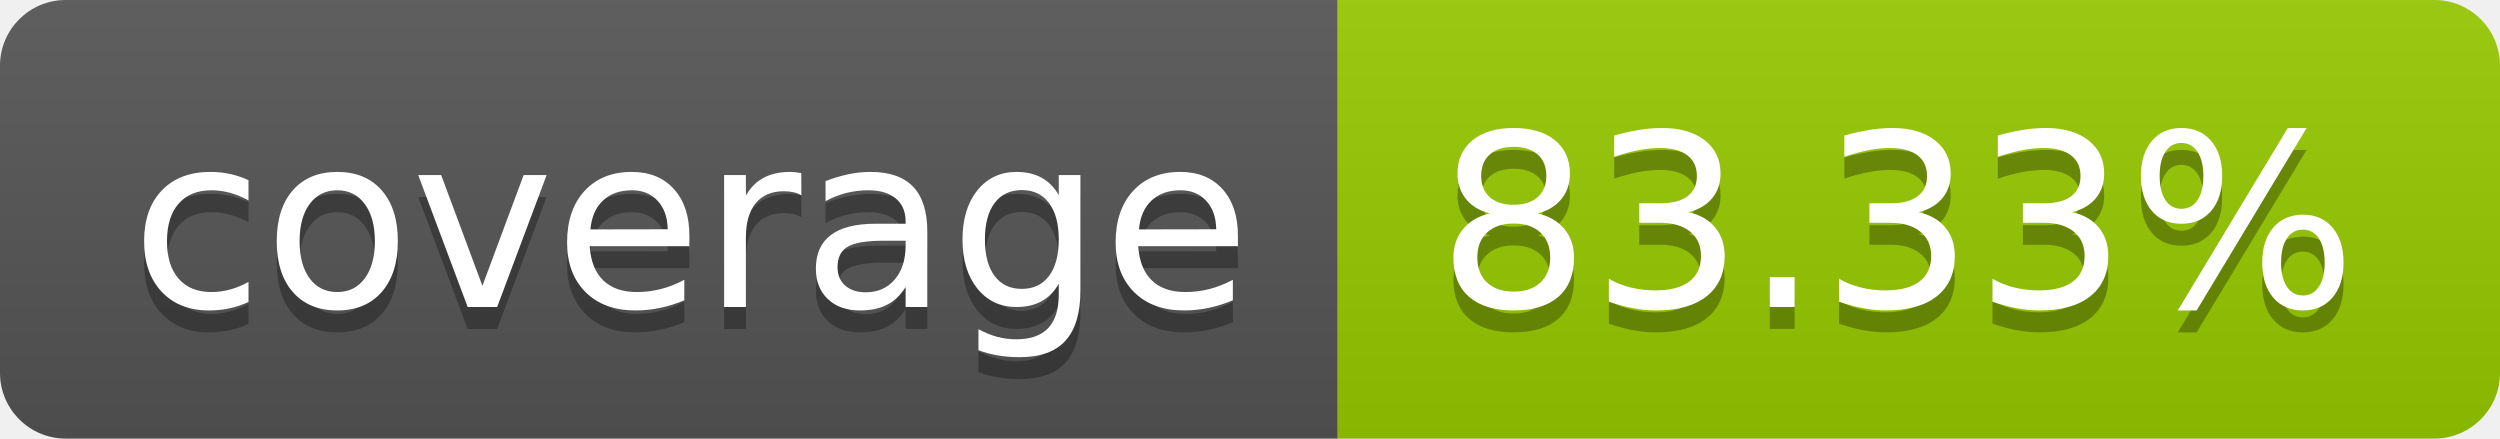
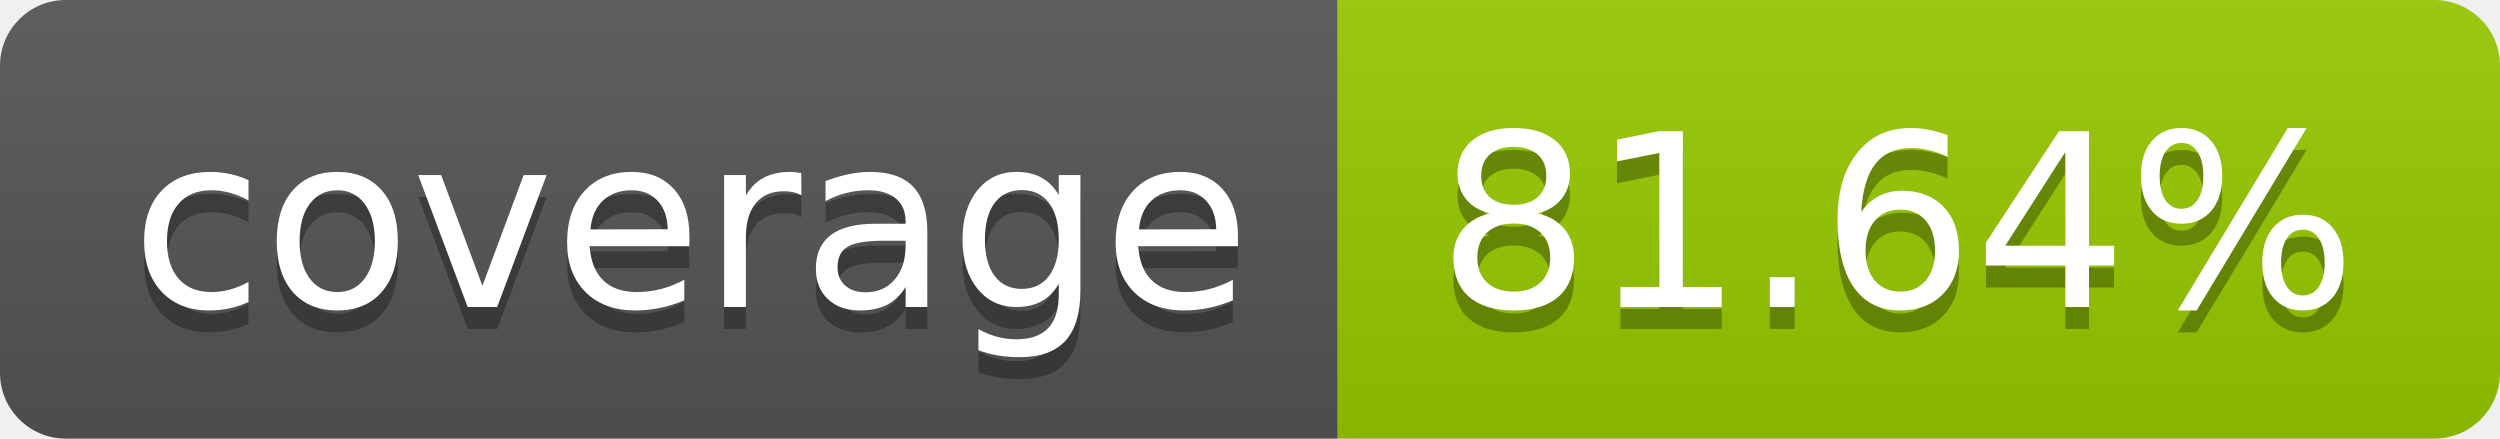
- <svg xmlns="http://www.w3.org/2000/svg" width="114" height="20" role="img" aria-label="coverage: 83.33%">
+ <svg xmlns="http://www.w3.org/2000/svg" width="114" height="20" role="img" aria-label="coverage: 81.64%">
  <linearGradient id="s" x2="0" y2="100%">
    <stop offset="0" stop-color="#bbb" stop-opacity=".1" />
    <stop offset="1" stop-opacity=".1" />
  </linearGradient>
  <clipPath id="r">
    <rect width="114" height="20" rx="3" fill="#fff" />
  </clipPath>
  <g clip-path="url(#r)">
    <rect width="61" height="20" fill="#555" />
    <rect x="61" width="53" height="20" fill="#97ca00" />
    <rect width="114" height="20" fill="url(#s)" />
  </g>
  <g fill="#fff" text-anchor="middle" font-family="Verdana,Geneva,DejaVu Sans,sans-serif" text-rendering="geometricPrecision" font-size="110">
    <text aria-hidden="true" x="315" y="150" fill="#010101" fill-opacity=".3" transform="scale(.1)" textLength="510">coverage</text>
    <text x="315" y="140" transform="scale(.1)" fill="#fff" textLength="510">coverage</text>
-     <text aria-hidden="true" x="865" y="150" fill="#010101" fill-opacity=".3" transform="scale(.1)" textLength="430">83.33%</text>
-     <text x="865" y="140" transform="scale(.1)" fill="#fff" textLength="430">83.33%</text>
+     <text aria-hidden="true" x="865" y="150" fill="#010101" fill-opacity=".3" transform="scale(.1)" textLength="430">81.64%</text>
+     <text x="865" y="140" transform="scale(.1)" fill="#fff" textLength="430">81.64%</text>
  </g>
</svg>
